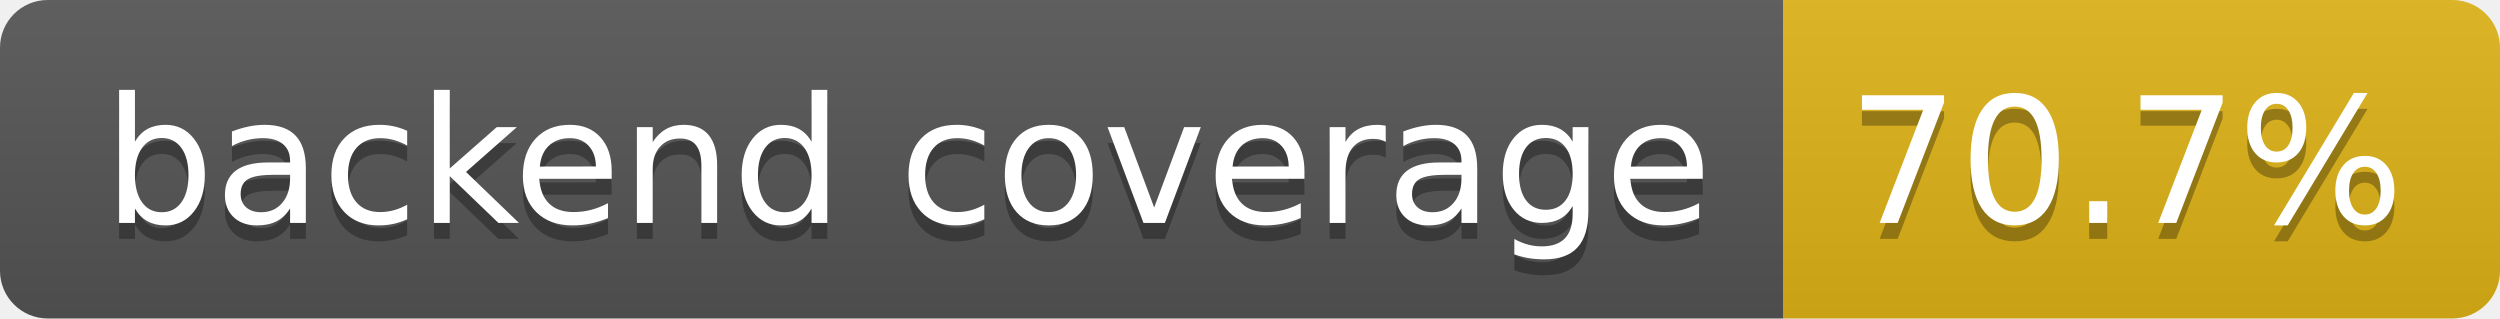
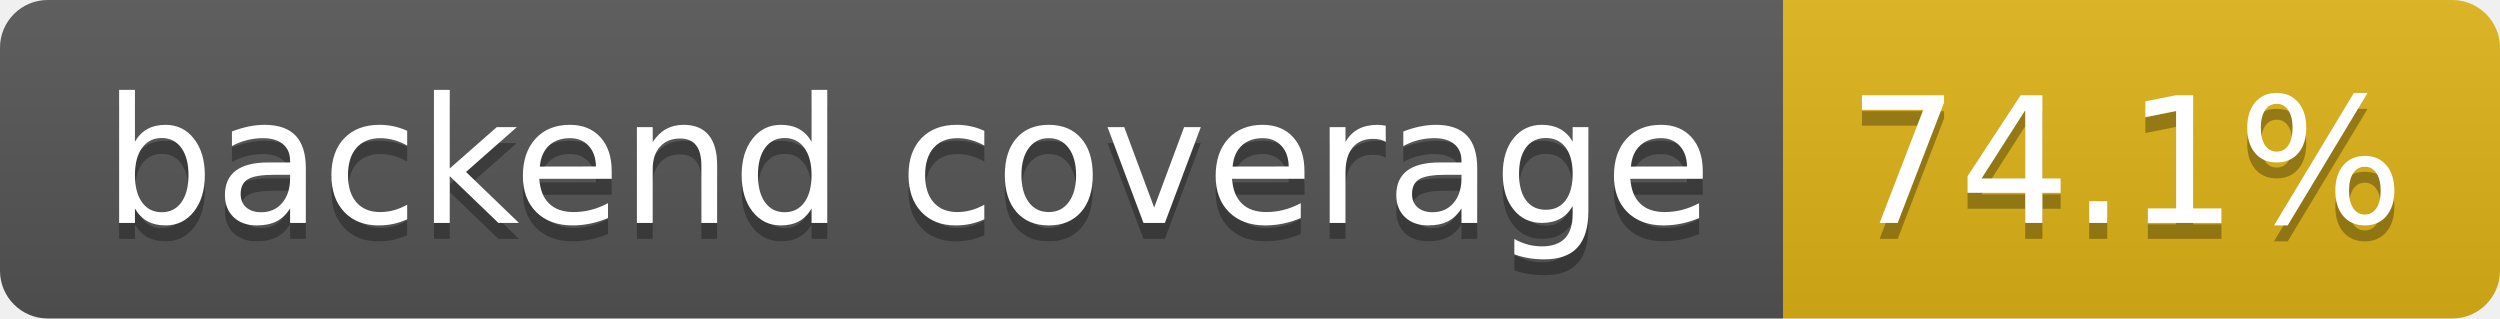
- <svg xmlns="http://www.w3.org/2000/svg" width="157" height="20" role="img" aria-label="backend coverage: 70.7%">
+ <svg xmlns="http://www.w3.org/2000/svg" width="157" height="20" role="img" aria-label="backend coverage: 74.1%">
  <linearGradient id="s" x2="0" y2="100%">
    <stop offset="0" stop-color="#bbb" stop-opacity=".1" />
    <stop offset="1" stop-opacity=".1" />
  </linearGradient>
  <clipPath id="r">
    <rect width="157" height="20" rx="3" fill="#fff" />
  </clipPath>
  <g clip-path="url(#r)">
    <rect width="112" height="20" fill="#555" />
    <rect x="112" width="45" height="20" fill="#dfb317" />
    <rect width="157" height="20" fill="url(#s)" />
  </g>
  <g fill="#fff" text-anchor="middle" font-family="Verdana,Geneva,DejaVu Sans,sans-serif" text-rendering="geometricPrecision" font-size="110">
    <text aria-hidden="true" x="570" y="150" fill="#010101" fill-opacity=".3" transform="scale(.1)" textLength="1014">backend coverage</text>
    <text x="570" y="140" transform="scale(.1)" fill="#fff" textLength="1014">backend coverage</text>
-     <text aria-hidden="true" x="1335" y="150" fill="#010101" fill-opacity=".3" transform="scale(.1)" textLength="350">70.7%</text>
-     <text x="1335" y="140" transform="scale(.1)" fill="#fff" textLength="350">70.7%</text>
+     <text aria-hidden="true" x="1335" y="150" fill="#010101" fill-opacity=".3" transform="scale(.1)" textLength="350">74.1%</text>
+     <text x="1335" y="140" transform="scale(.1)" fill="#fff" textLength="350">74.1%</text>
  </g>
</svg>
